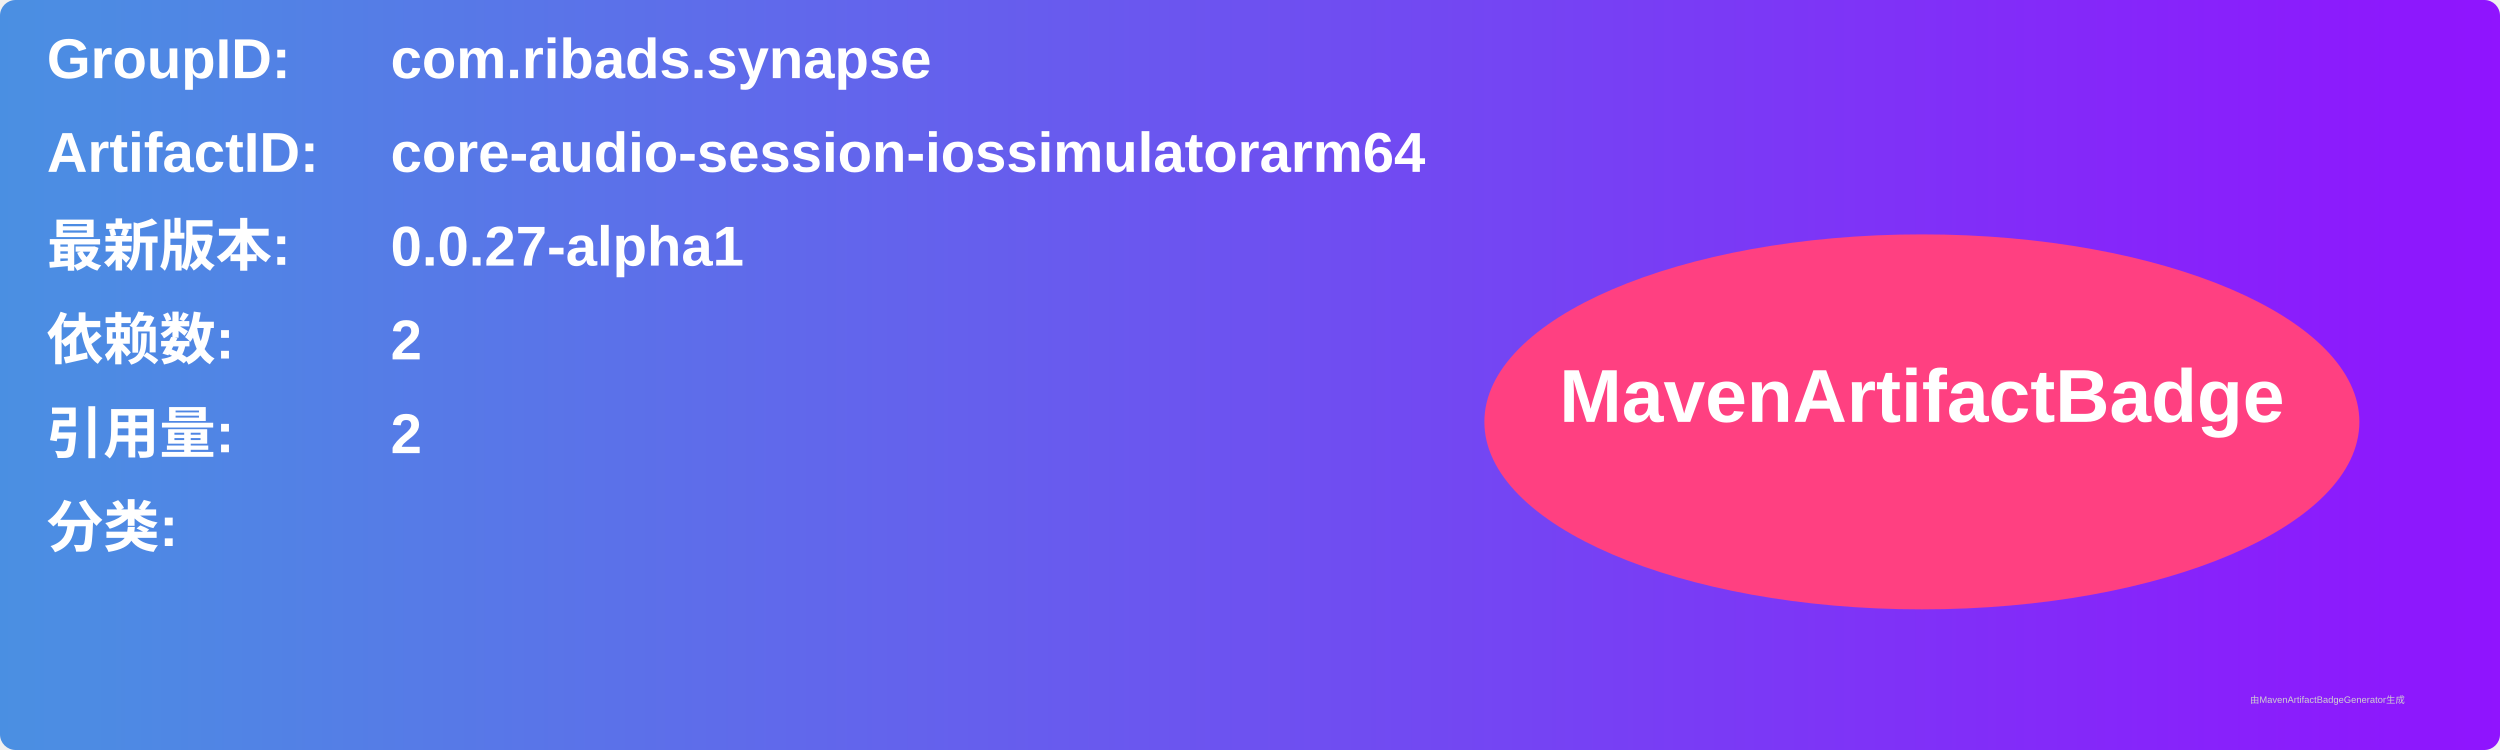
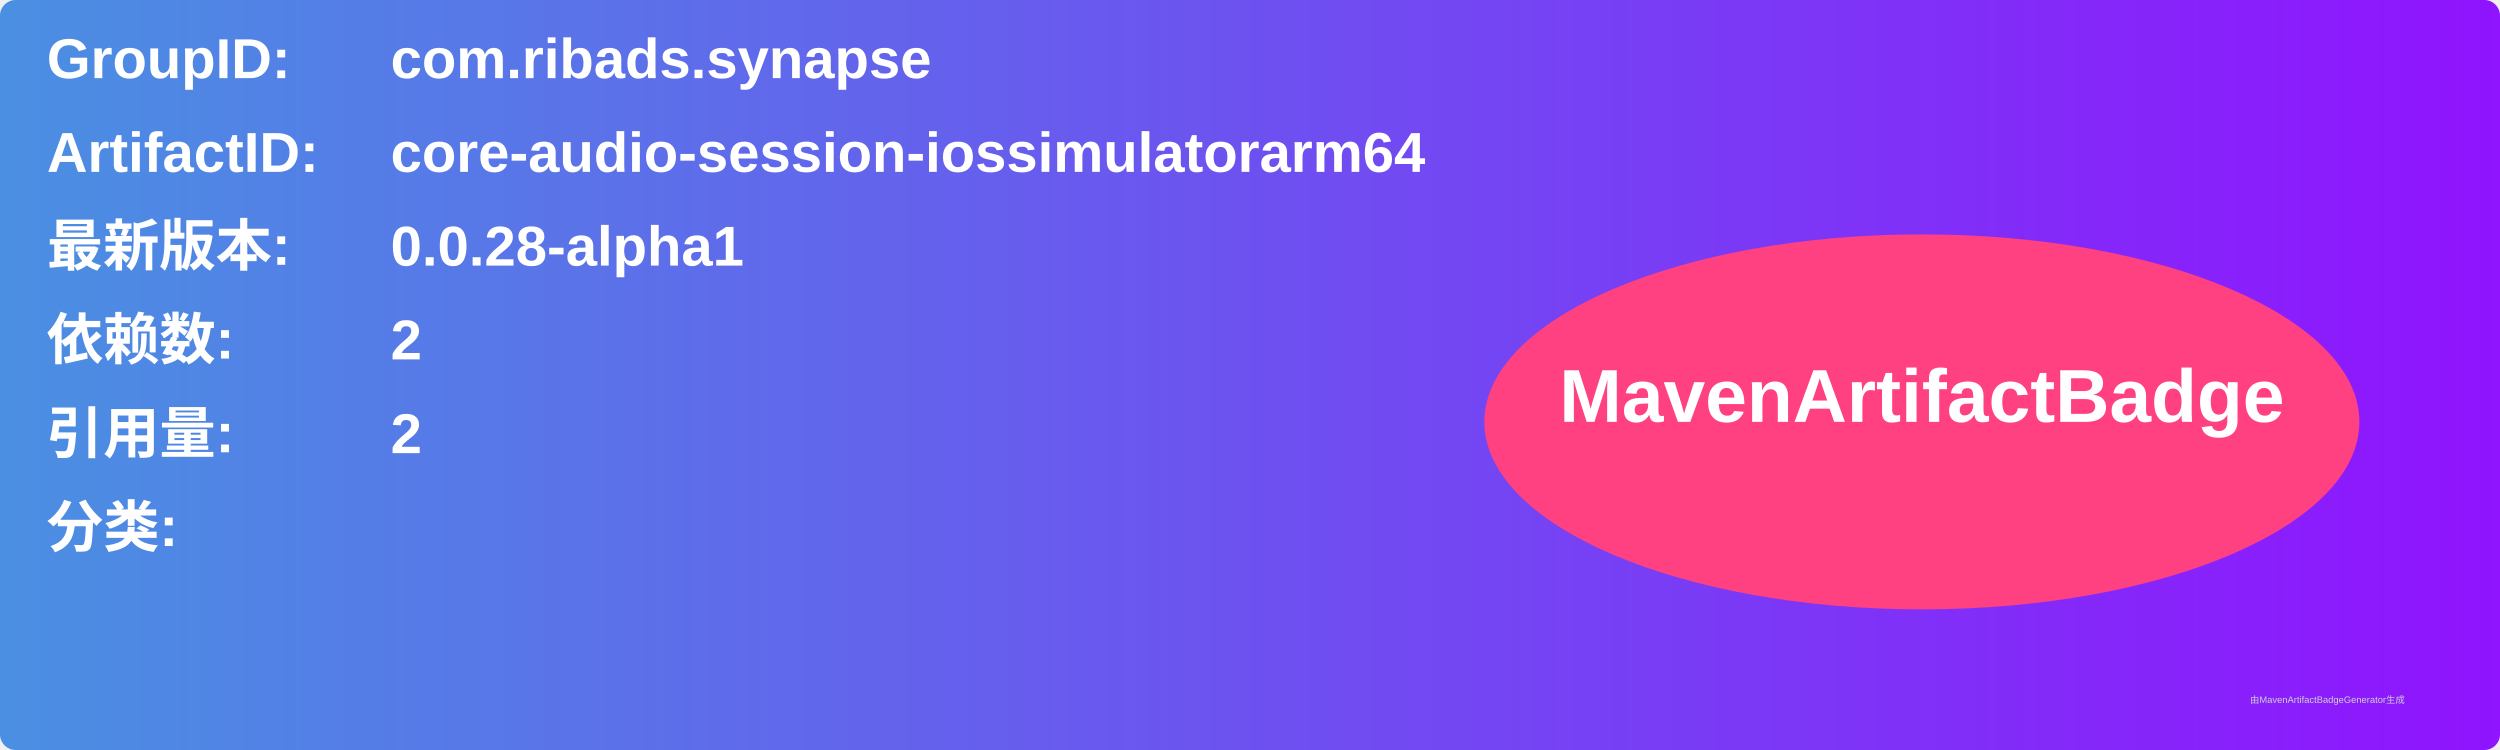
<svg xmlns="http://www.w3.org/2000/svg" width="800" height="240" viewBox="0 0 800 240">
  <linearGradient id="grad" x1="0%" y1="0%" x2="100%" y2="0%">
    <stop offset="0%" stop-color="#4a90e2" />
    <stop offset="100%" stop-color="#9013fe" />
  </linearGradient>
  <rect width="100%" height="100%" rx="5" ry="5" fill="url(#grad)" />
  <g transform="translate(15, 15)">
    <text x="0" y="10" font-family="Arial" font-size="18" fill="white" font-weight="bold" width="260">GroupID:</text>
    <text x="110" y="10" font-family="Arial" font-size="18" fill="white" font-weight="bold" width="460">com.ribads.synapse</text>
    <text x="0" y="40" font-family="Arial" font-size="18" fill="white" font-weight="bold" width="260">ArtifactID:</text>
    <text x="110" y="40" font-family="Arial" font-size="18" fill="white" font-weight="bold" width="460">core-audio-session-iossimulatorarm64</text>
    <text x="0" y="70" font-family="Arial" font-size="18" fill="white" font-weight="bold">最新版本:</text>
    <text x="110" y="70" font-family="Arial" font-size="18" fill="white" font-weight="bold">
-       <tspan font-weight="bold">0.0.27-alpha1</tspan>
+       <tspan font-weight="bold">0.0.28-alpha1</tspan>
    </text>
    <text x="0" y="100" font-family="Arial" font-size="18" fill="white" font-weight="bold">依赖数: </text>
    <text x="110" y="100" font-family="Arial" font-size="18" fill="white">
      <tspan font-weight="bold">2</tspan>
    </text>
    <text x="0" y="130" font-family="Arial" font-size="18" fill="white" font-weight="bold">引用量: </text>
    <text x="110" y="130" font-family="Arial" font-size="18" fill="white">
      <tspan font-weight="bold">2</tspan>
    </text>
    <text x="0" y="160" font-family="Arial" font-size="18" fill="white" font-weight="bold">分类:</text>
    <text x="10" y="190" font-family="Arial" font-size="10" fill="white">
      <tspan font-weight="bold" />
    </text>
    <ellipse cx="600" cy="120" rx="140" ry="60" fill="#ff4081" />
    <text x="600" y="120" text-anchor="middle" font-family="Arial" font-size="24" fill="white" font-weight="bold">MavenArtifactBadge</text>
  </g>
  <text x="720" y="225" font-family="Arial" font-size="3" fill="#d0d0d0">由MavenArtifactBadgeGenerator生成</text>
</svg>
